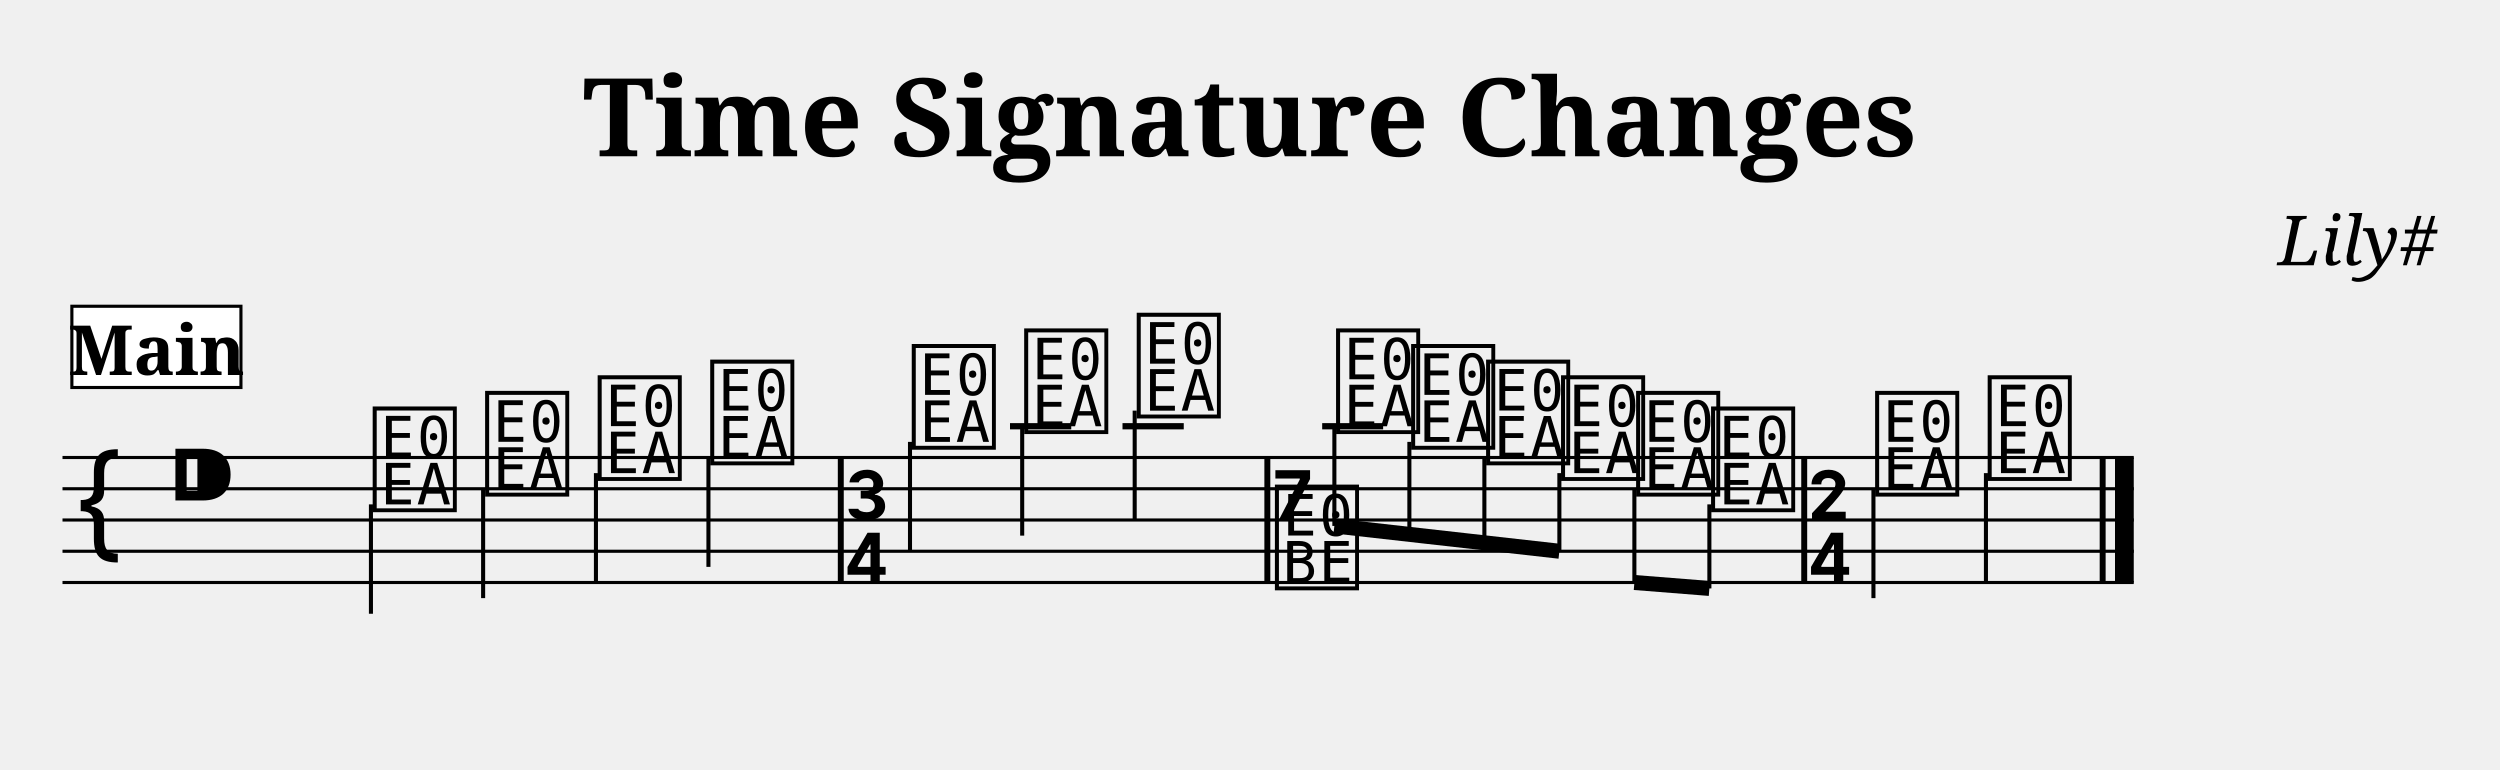
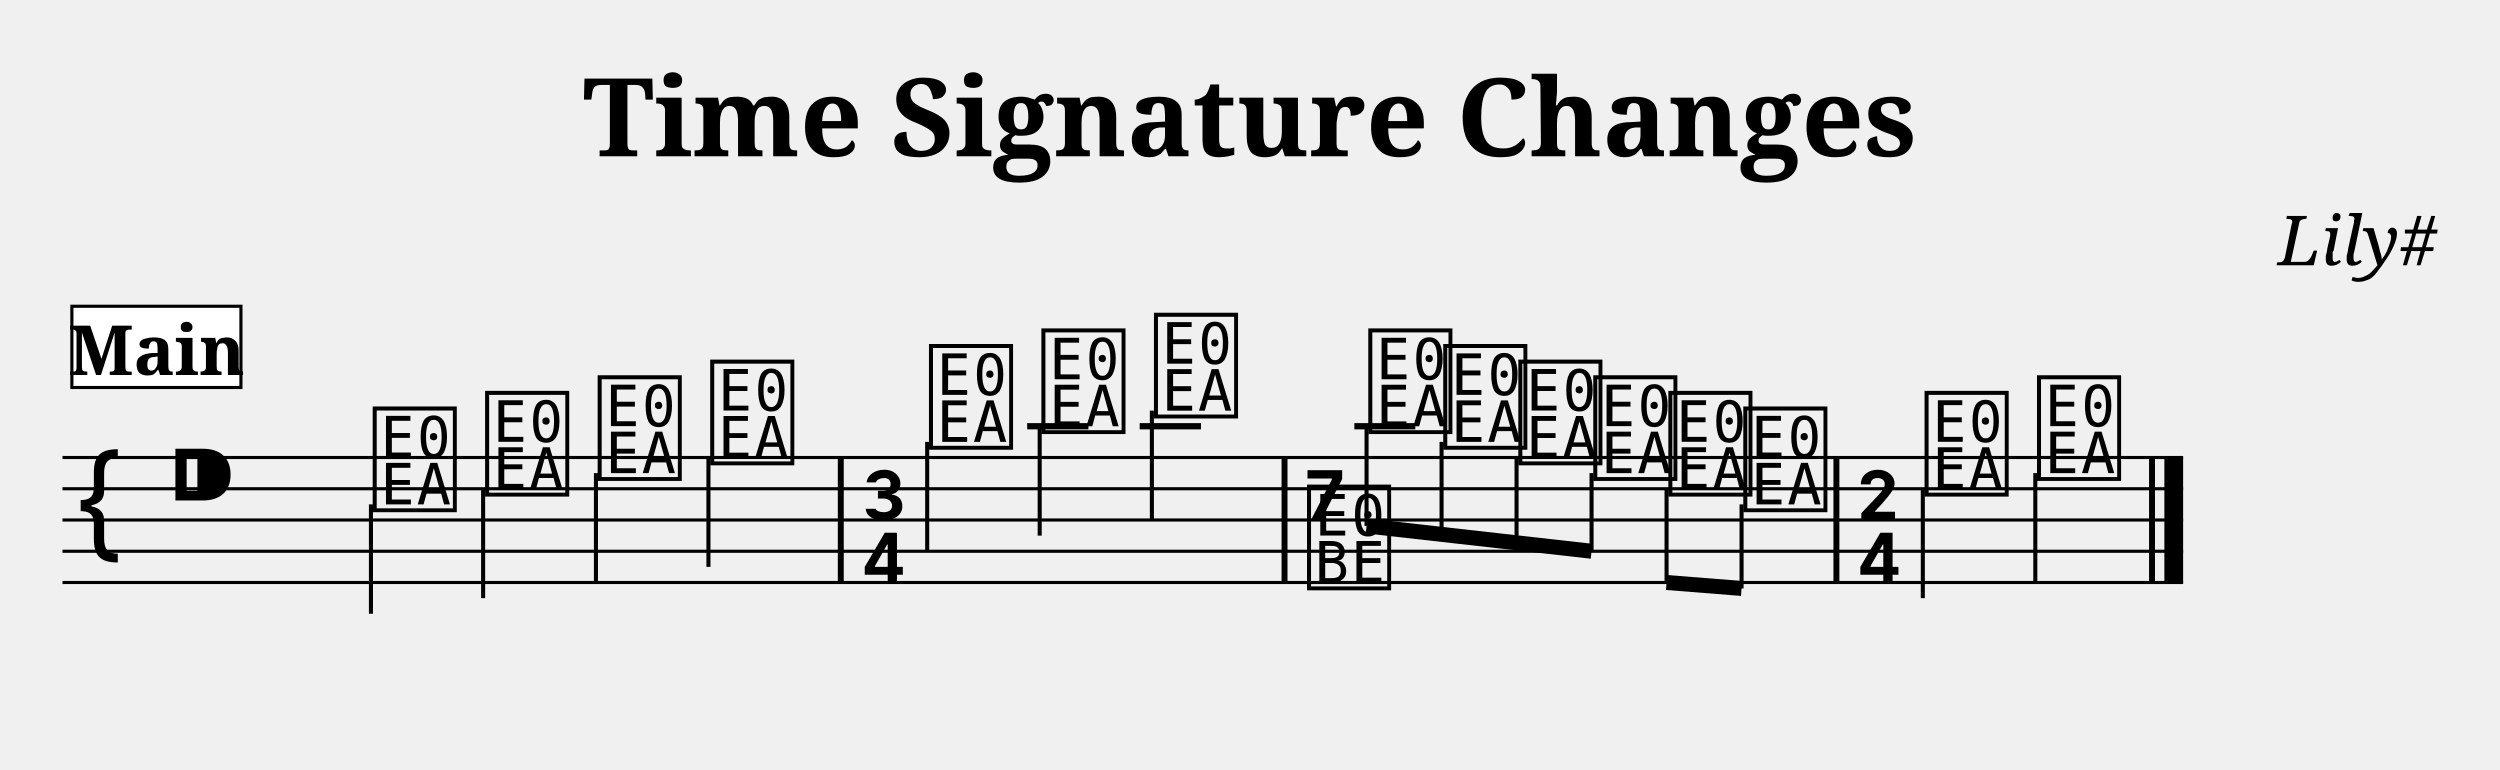
<svg xmlns="http://www.w3.org/2000/svg" width="800.0" height="246.4" viewBox="0 0 80.00 24.64">
  <style>
  @font-face { font-family: 'Emmentaler'; src: local('Emmentaler'); }
  .music { font-family: 'Emmentaler', serif; }
</style>
  <text x="40.00" y="5.00" font-size="3.49" font-family="serif" font-weight="bold" text-anchor="middle">Time Signature Changes</text>
  <text x="78.00" y="8.49" font-size="2.20" font-family="serif" font-style="italic" text-anchor="end">Lily#</text>
  <g transform="translate(2.00,0.00) scale(1,1)">
-     <line x1="0.00" y1="14.64" x2="66.28" y2="14.64" stroke="#000000" stroke-width="0.100" />
-     <line x1="0.00" y1="15.64" x2="66.28" y2="15.64" stroke="#000000" stroke-width="0.100" />
-     <line x1="0.00" y1="16.64" x2="66.28" y2="16.64" stroke="#000000" stroke-width="0.100" />
-     <line x1="0.00" y1="17.64" x2="66.28" y2="17.64" stroke="#000000" stroke-width="0.100" />
-     <line x1="0.00" y1="18.64" x2="66.28" y2="18.64" stroke="#000000" stroke-width="0.100" />
+     <line x1="0.00" y1="14.64" x2="67.86" y2="14.64" stroke="#000000" stroke-width="0.100" />
+     <line x1="0.00" y1="15.64" x2="67.86" y2="15.64" stroke="#000000" stroke-width="0.100" />
+     <line x1="0.00" y1="16.64" x2="67.86" y2="16.64" stroke="#000000" stroke-width="0.100" />
+     <line x1="0.00" y1="17.64" x2="67.86" y2="17.64" stroke="#000000" stroke-width="0.100" />
+     <line x1="0.00" y1="18.64" x2="67.86" y2="18.64" stroke="#000000" stroke-width="0.100" />
    <text class="music" x="0.30" y="17.64" font-size="4.00"></text>
    <text class="music" x="3.30" y="16.64" font-size="4.00"></text>
-     <line x1="30.32" y1="13.64" x2="32.28" y2="13.64" stroke="#000000" stroke-width="0.200" />
-     <line x1="33.92" y1="13.64" x2="35.88" y2="13.64" stroke="#000000" stroke-width="0.200" />
-     <line x1="40.31" y1="13.64" x2="42.26" y2="13.64" stroke="#000000" stroke-width="0.200" />
+     <line x1="30.87" y1="13.64" x2="32.83" y2="13.64" stroke="#000000" stroke-width="0.200" />
+     <line x1="34.47" y1="13.64" x2="36.43" y2="13.64" stroke="#000000" stroke-width="0.200" />
+     <line x1="41.34" y1="13.64" x2="43.29" y2="13.64" stroke="#000000" stroke-width="0.200" />
    <text class="music" x="9.80" y="16.14" font-size="4.00" data-pos="533"></text>
    <line x1="9.87" y1="16.14" x2="9.87" y2="19.64" stroke="#000000" stroke-width="0.130" />
    <text class="music" x="13.40" y="15.64" font-size="4.00" data-pos="539"></text>
    <line x1="13.46" y1="15.64" x2="13.46" y2="19.14" stroke="#000000" stroke-width="0.130" />
    <text class="music" x="17.00" y="15.14" font-size="4.00" data-pos="541"></text>
    <line x1="17.07" y1="15.14" x2="17.07" y2="18.64" stroke="#000000" stroke-width="0.130" />
    <text class="music" x="20.60" y="14.64" font-size="4.00" data-pos="543"></text>
    <line x1="20.67" y1="14.64" x2="20.67" y2="18.14" stroke="#000000" stroke-width="0.130" />
-     <text class="music" x="24.95" y="16.64" font-size="4.00" data-pos="547"></text>
-     <text class="music" x="24.95" y="18.64" font-size="4.00" data-pos="547"></text>
-     <text class="music" x="27.05" y="14.14" font-size="4.00" data-pos="558"></text>
-     <line x1="27.12" y1="14.14" x2="27.12" y2="17.64" stroke="#000000" stroke-width="0.130" />
-     <text class="music" x="30.65" y="13.64" font-size="4.00" data-pos="561"></text>
-     <line x1="30.71" y1="13.64" x2="30.71" y2="17.14" stroke="#000000" stroke-width="0.130" />
-     <text class="music" x="34.25" y="13.14" font-size="4.00" data-pos="563"></text>
-     <line x1="34.31" y1="13.14" x2="34.31" y2="16.64" stroke="#000000" stroke-width="0.130" />
-     <text class="music" x="38.67" y="16.64" font-size="4.00" data-pos="567"></text>
-     <text class="music" x="38.67" y="18.64" font-size="4.00" data-pos="567"></text>
-     <text class="music" x="40.63" y="13.64" font-size="4.00" data-pos="578"></text>
-     <text class="music" x="43.03" y="14.14" font-size="4.00" data-pos="581"></text>
-     <text class="music" x="45.43" y="14.64" font-size="4.00" data-pos="583"></text>
-     <text class="music" x="47.83" y="15.14" font-size="4.00" data-pos="585"></text>
-     <text class="music" x="50.23" y="15.64" font-size="4.00" data-pos="587"></text>
-     <text class="music" x="52.63" y="16.14" font-size="4.00" data-pos="589"></text>
-     <text class="music" x="55.78" y="16.64" font-size="4.00" data-pos="593"></text>
-     <text class="music" x="55.78" y="18.64" font-size="4.00" data-pos="593"></text>
-     <text class="music" x="57.88" y="15.64" font-size="4.00" data-pos="604"></text>
-     <line x1="57.95" y1="15.64" x2="57.95" y2="19.14" stroke="#000000" stroke-width="0.130" />
-     <text class="music" x="61.48" y="15.14" font-size="4.00" data-pos="607"></text>
-     <line x1="61.55" y1="15.14" x2="61.55" y2="18.64" stroke="#000000" stroke-width="0.130" />
+     <text class="music" x="25.50" y="16.64" font-size="4.00" data-pos="547"></text>
+     <text class="music" x="25.50" y="18.64" font-size="4.00" data-pos="547"></text>
+     <text class="music" x="27.60" y="14.14" font-size="4.00" data-pos="558"></text>
+     <line x1="27.67" y1="14.14" x2="27.67" y2="17.64" stroke="#000000" stroke-width="0.130" />
+     <text class="music" x="31.20" y="13.64" font-size="4.00" data-pos="561"></text>
+     <line x1="31.27" y1="13.64" x2="31.27" y2="17.14" stroke="#000000" stroke-width="0.130" />
+     <text class="music" x="34.80" y="13.14" font-size="4.00" data-pos="563"></text>
+     <line x1="34.86" y1="13.14" x2="34.86" y2="16.64" stroke="#000000" stroke-width="0.130" />
+     <text class="music" x="39.70" y="16.64" font-size="4.00" data-pos="567"></text>
+     <text class="music" x="39.70" y="18.64" font-size="4.00" data-pos="567"></text>
+     <text class="music" x="41.66" y="13.64" font-size="4.00" data-pos="578"></text>
+     <text class="music" x="44.06" y="14.14" font-size="4.00" data-pos="581"></text>
+     <text class="music" x="46.46" y="14.64" font-size="4.00" data-pos="583"></text>
+     <text class="music" x="48.86" y="15.14" font-size="4.00" data-pos="585"></text>
+     <text class="music" x="51.26" y="15.64" font-size="4.00" data-pos="587"></text>
+     <text class="music" x="53.66" y="16.14" font-size="4.00" data-pos="589"></text>
+     <text class="music" x="57.36" y="16.64" font-size="4.00" data-pos="593"></text>
+     <text class="music" x="57.36" y="18.64" font-size="4.00" data-pos="593"></text>
+     <text class="music" x="59.46" y="15.64" font-size="4.00" data-pos="604"></text>
+     <line x1="59.53" y1="15.64" x2="59.53" y2="19.14" stroke="#000000" stroke-width="0.130" />
+     <text class="music" x="63.06" y="15.14" font-size="4.00" data-pos="607"></text>
+     <line x1="63.13" y1="15.14" x2="63.13" y2="18.64" stroke="#000000" stroke-width="0.130" />
    <rect x="24.81" y="14.64" width="0.19" height="4.00" fill="#000000" />
-     <rect x="38.46" y="14.64" width="0.19" height="4.00" fill="#000000" />
-     <rect x="55.64" y="14.64" width="0.19" height="4.00" fill="#000000" />
-     <rect x="65.19" y="14.64" width="0.19" height="4.00" fill="#000000" />
-     <rect x="65.68" y="14.64" width="0.60" height="4.00" fill="#000000" />
-     <line x1="40.70" y1="16.83" x2="47.90" y2="17.64" stroke="#000000" stroke-width="0.480" />
-     <line x1="40.70" y1="13.64" x2="40.70" y2="16.83" stroke="#000000" stroke-width="0.130" />
-     <line x1="43.10" y1="14.14" x2="43.10" y2="17.10" stroke="#000000" stroke-width="0.130" />
-     <line x1="45.50" y1="14.64" x2="45.50" y2="17.37" stroke="#000000" stroke-width="0.130" />
-     <line x1="47.90" y1="15.14" x2="47.90" y2="17.64" stroke="#000000" stroke-width="0.130" />
-     <line x1="50.30" y1="18.64" x2="52.70" y2="18.83" stroke="#000000" stroke-width="0.480" />
-     <line x1="50.30" y1="15.64" x2="50.30" y2="18.64" stroke="#000000" stroke-width="0.130" />
-     <line x1="52.70" y1="16.14" x2="52.70" y2="18.83" stroke="#000000" stroke-width="0.130" />
+     <rect x="39.01" y="14.64" width="0.19" height="4.00" fill="#000000" />
+     <rect x="56.67" y="14.64" width="0.19" height="4.00" fill="#000000" />
+     <rect x="66.77" y="14.64" width="0.19" height="4.00" fill="#000000" />
+     <rect x="67.26" y="14.64" width="0.60" height="4.00" fill="#000000" />
+     <line x1="41.73" y1="16.83" x2="48.93" y2="17.64" stroke="#000000" stroke-width="0.480" />
+     <line x1="41.73" y1="13.64" x2="41.73" y2="16.83" stroke="#000000" stroke-width="0.130" />
+     <line x1="44.13" y1="14.14" x2="44.13" y2="17.10" stroke="#000000" stroke-width="0.130" />
+     <line x1="46.53" y1="14.64" x2="46.53" y2="17.37" stroke="#000000" stroke-width="0.130" />
+     <line x1="48.93" y1="15.14" x2="48.93" y2="17.64" stroke="#000000" stroke-width="0.130" />
+     <line x1="51.33" y1="18.64" x2="53.73" y2="18.83" stroke="#000000" stroke-width="0.480" />
+     <line x1="51.33" y1="15.64" x2="51.33" y2="18.64" stroke="#000000" stroke-width="0.130" />
+     <line x1="53.73" y1="16.14" x2="53.73" y2="18.83" stroke="#000000" stroke-width="0.130" />
    <rect x="0.30" y="9.80" width="5.41" height="2.60" fill="#FFFFFF" stroke="#000000" stroke-width="0.100" data-pos="0" />
    <text x="3.01" y="12.00" font-size="2.20" font-family="serif" font-weight="bold" text-anchor="middle" fill="#000000" data-pos="0">Main</text>
  </g>
</svg>
